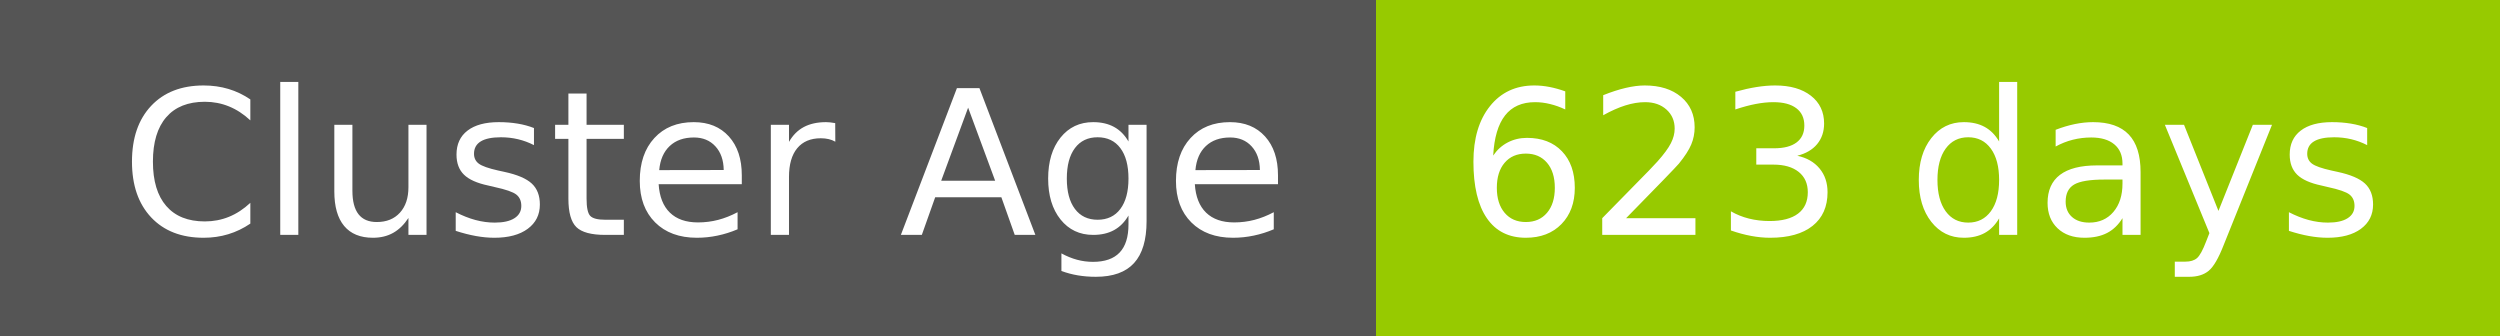
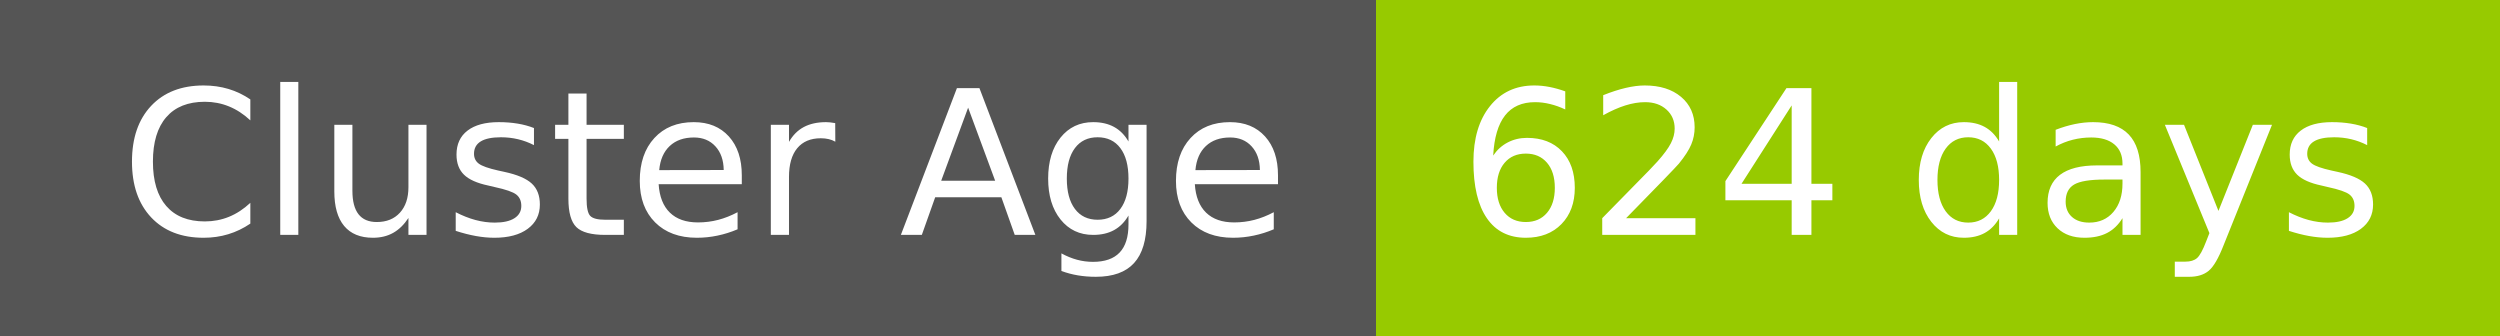
- <svg xmlns="http://www.w3.org/2000/svg" width="149" height="20" role="img" aria-label="Cluster Age: 623 days">
+ <svg xmlns="http://www.w3.org/2000/svg" width="149" height="20" role="img" aria-label="Cluster Age: 624 days">
  <g shape-rendering="crispEdges">
    <rect width="82" height="20" fill="#555" />
    <rect x="82" width="67" height="20" fill="#97ca00" />
  </g>
  <g fill="#fff" text-anchor="middle" font-family="Verdana,Geneva,DejaVu Sans,sans-serif" text-rendering="geometricPrecision" font-size="120">
    <text x="420" y="140" transform="scale(.1)" fill="#fff" textLength="694">Cluster Age</text>
-     <text x="1145" y="140" transform="scale(.1)" fill="#fff" textLength="551">623 days</text>
+     <text x="1145" y="140" transform="scale(.1)" fill="#fff" textLength="551">624 days</text>
  </g>
</svg>
